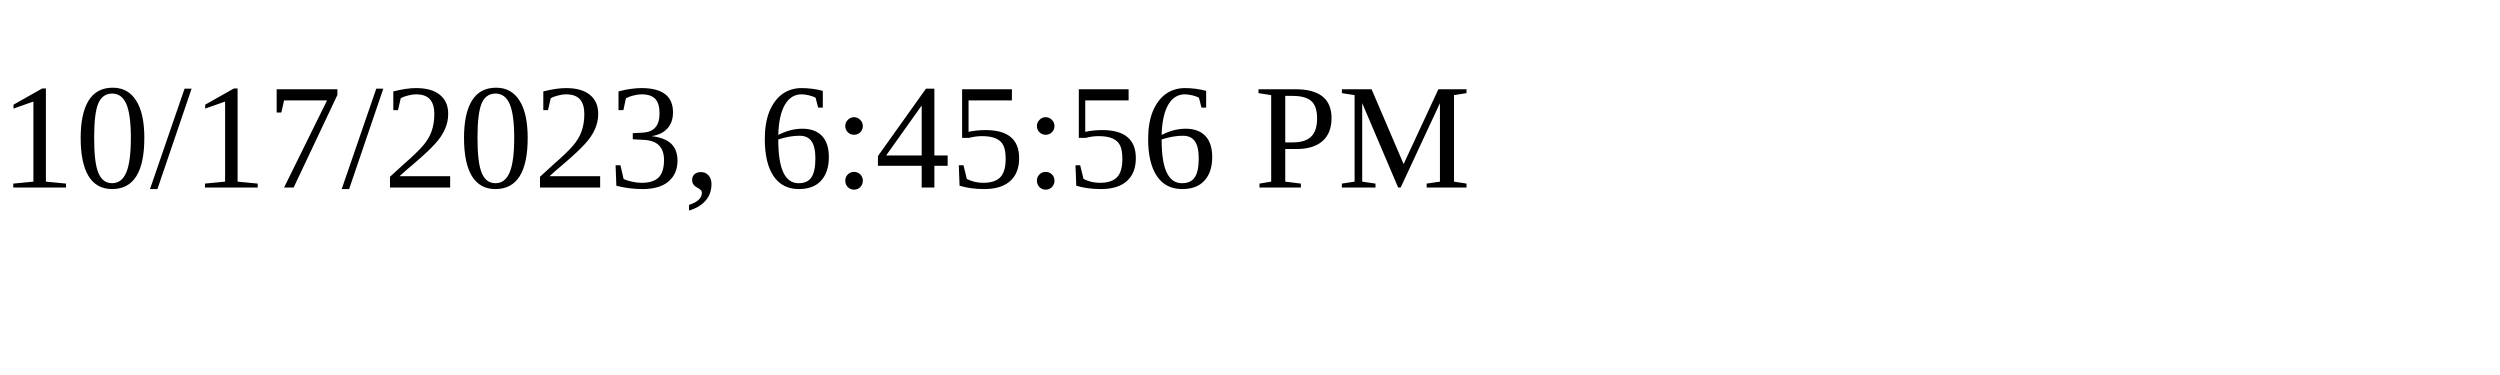
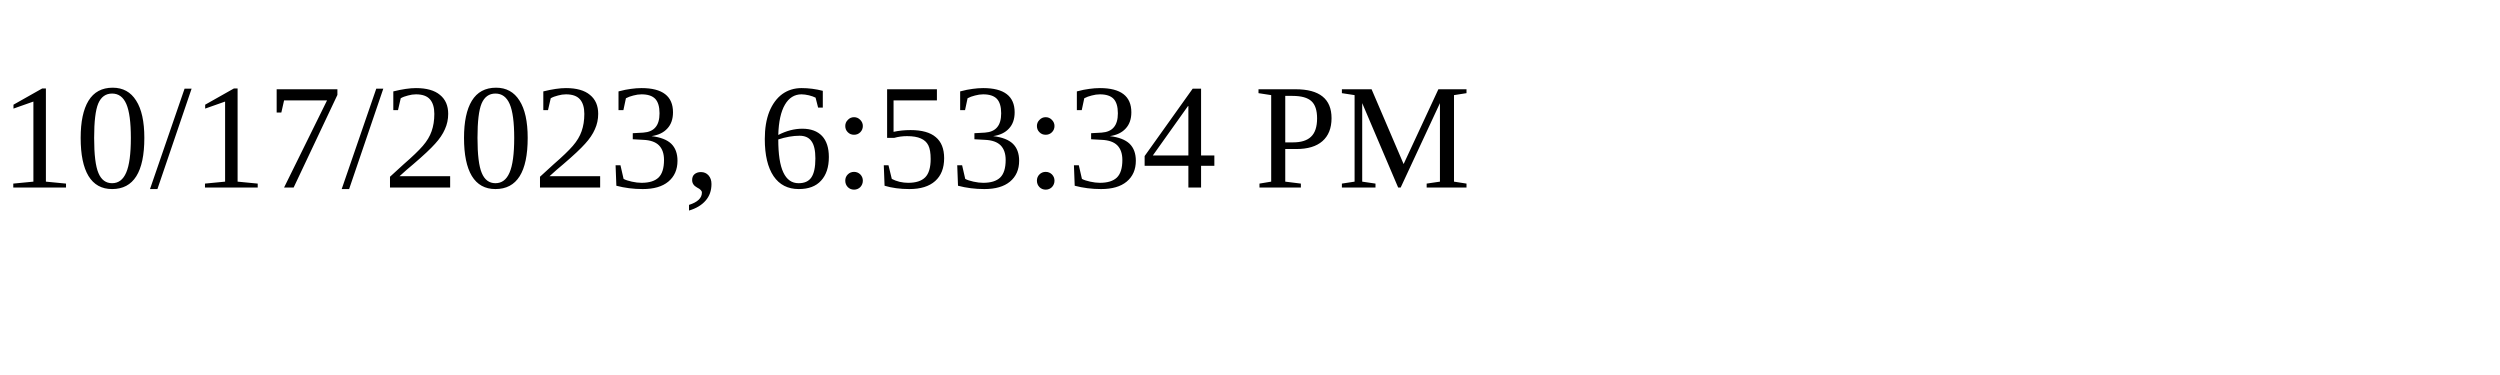
<svg xmlns="http://www.w3.org/2000/svg" height="30" width="200">
-   <text x="0" y="15">10/17/2023, 6:45:56 PM</text>
+   <text x="0" y="15">10/17/2023, 6:53:34 PM</text>
</svg>
